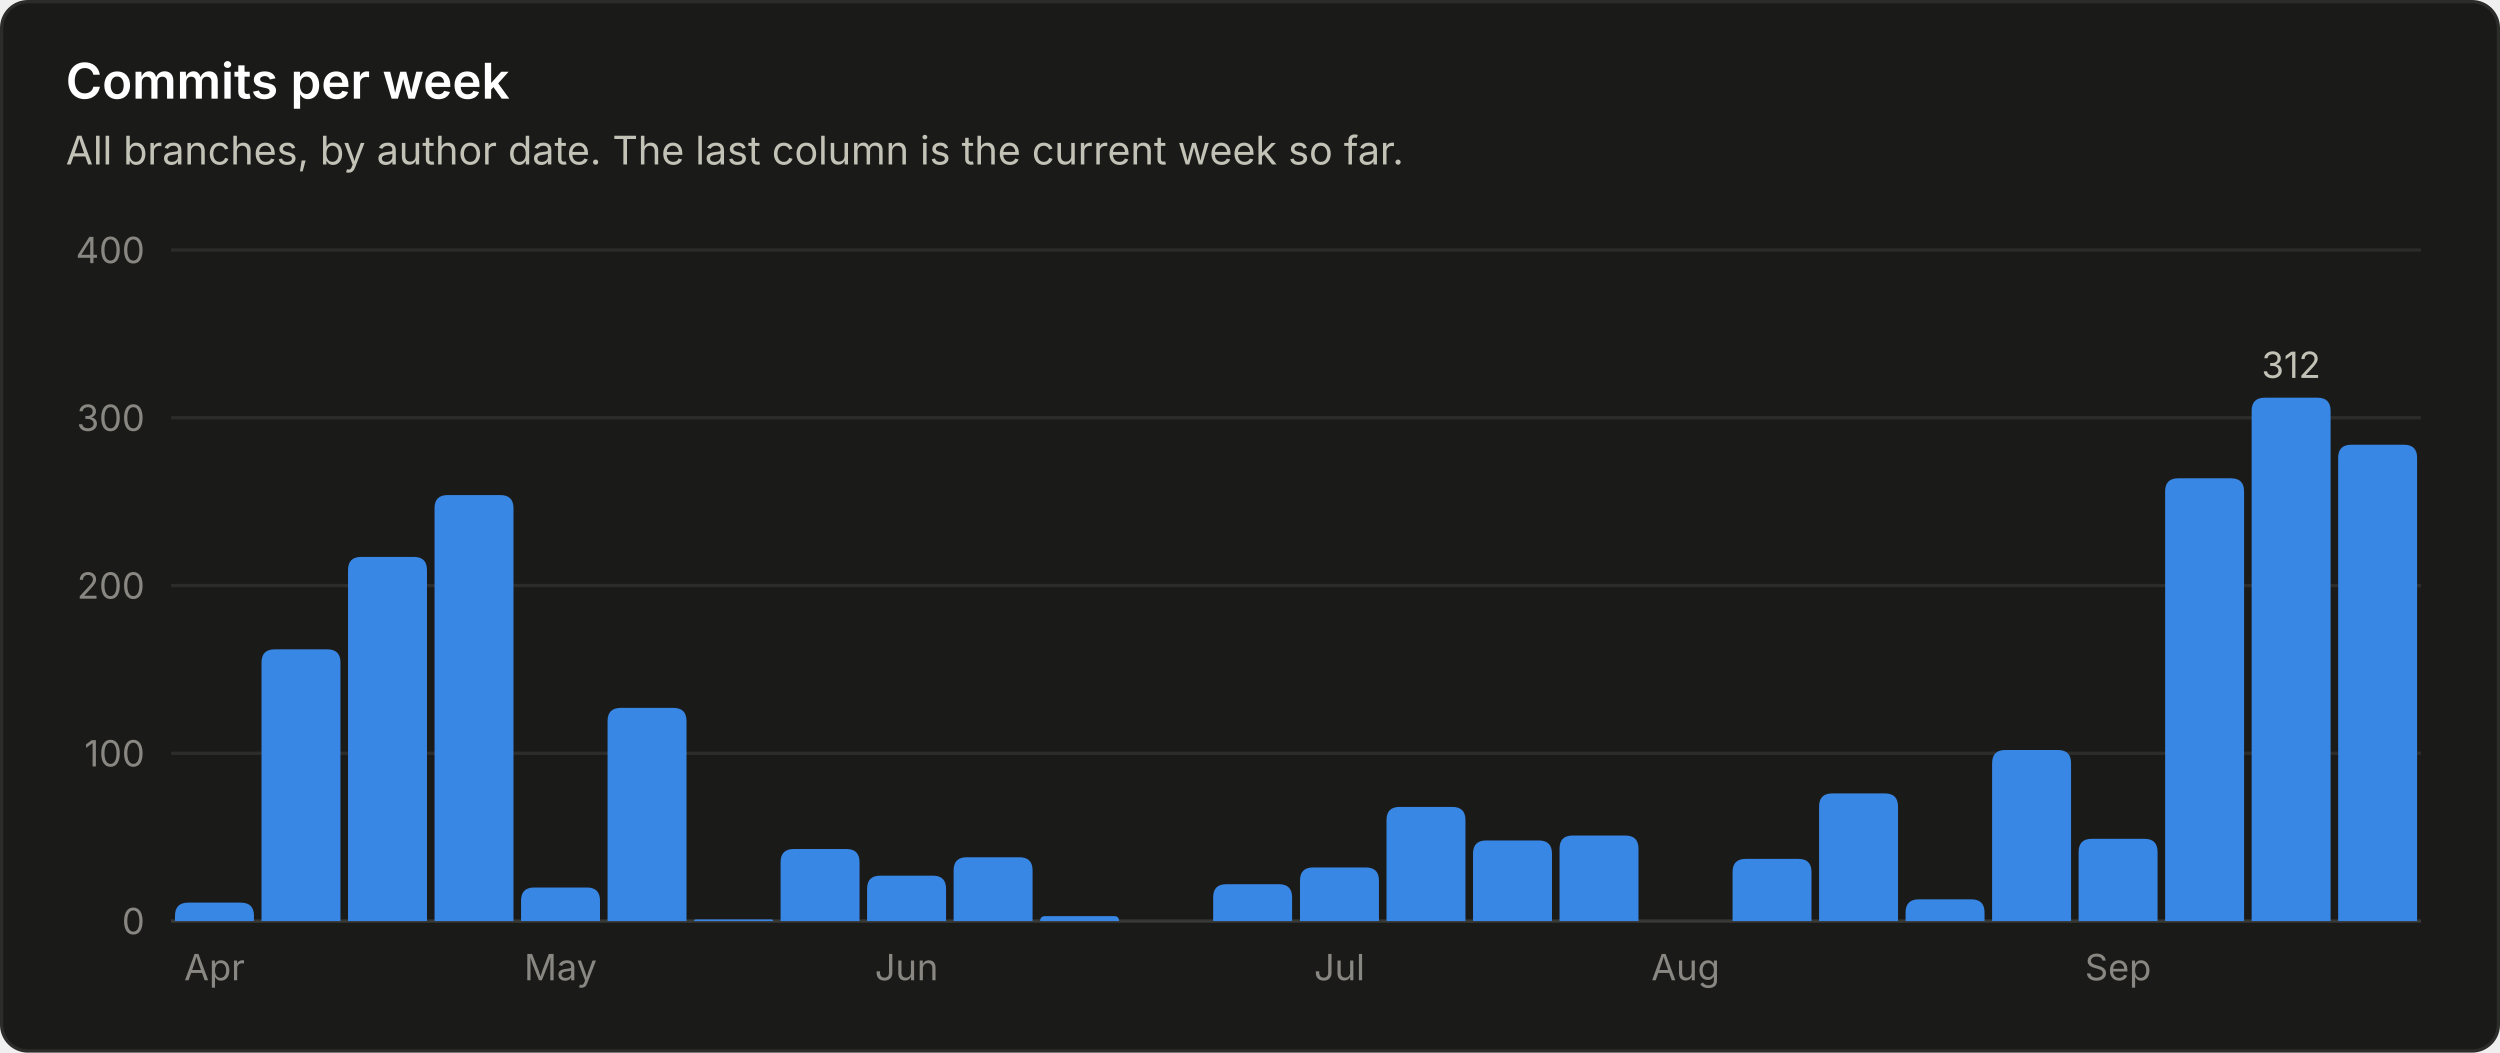
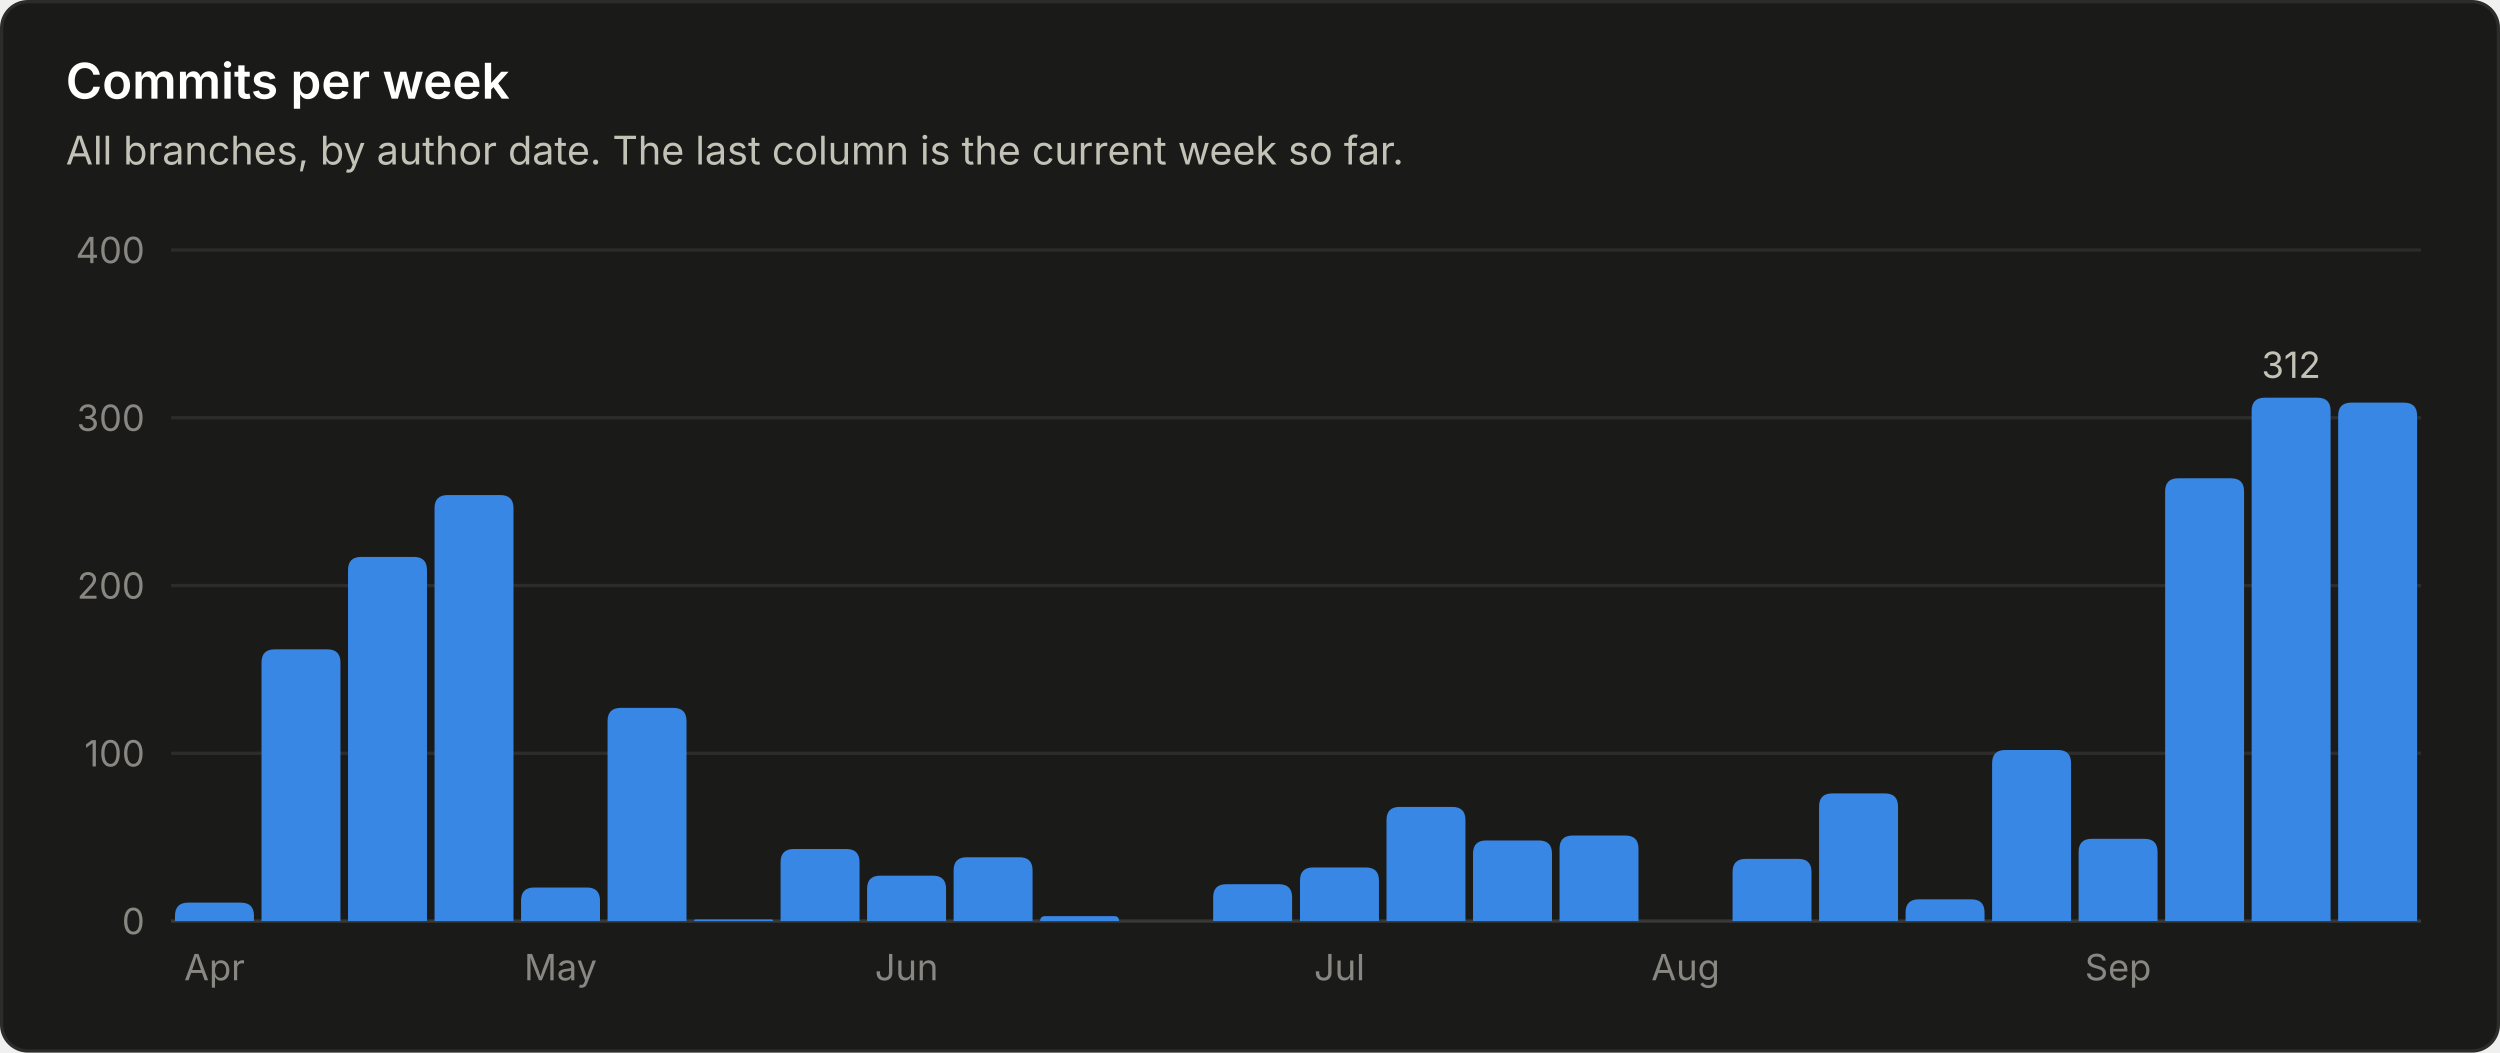
<svg xmlns="http://www.w3.org/2000/svg" viewBox="0 0 760 320" width="760" height="320" role="img" font-family="system-ui, -apple-system, 'Segoe UI', sans-serif">
  <rect x="0.5" y="0.5" width="759" height="319" rx="8" fill="#1a1a19" stroke="#2c2c2a" />
  <text x="20.0" y="30.0" fill="#ffffff" font-size="15" font-weight="600" text-anchor="start">Commits per week</text>
  <text x="20.0" y="50.0" fill="#c3c2b7" font-size="12" font-weight="400" text-anchor="start">All branches, by author date. The last column is the current week so far.</text>
  <line x1="52" y1="280.0" x2="736" y2="280.0" stroke="#383835" stroke-width="1" />
  <text x="44.0" y="284.0" fill="#898781" font-size="11" font-weight="400" text-anchor="end">0</text>
  <line x1="52" y1="229.0" x2="736" y2="229.0" stroke="#2c2c2a" stroke-width="1" />
  <text x="44.0" y="233.0" fill="#898781" font-size="11" font-weight="400" text-anchor="end">100</text>
  <line x1="52" y1="178.0" x2="736" y2="178.0" stroke="#2c2c2a" stroke-width="1" />
  <text x="44.0" y="182.0" fill="#898781" font-size="11" font-weight="400" text-anchor="end">200</text>
  <line x1="52" y1="127.0" x2="736" y2="127.0" stroke="#2c2c2a" stroke-width="1" />
  <text x="44.0" y="131.0" fill="#898781" font-size="11" font-weight="400" text-anchor="end">300</text>
  <line x1="52" y1="76.0" x2="736" y2="76.0" stroke="#2c2c2a" stroke-width="1" />
  <text x="44.0" y="80.0" fill="#898781" font-size="11" font-weight="400" text-anchor="end">400</text>
  <path d="M53.2 280.0 V278.4 Q53.2 274.4 57.2 274.4 H73.2 Q77.2 274.4 77.2 278.4 V280.0 Z" fill="#3987e5" />
  <text x="65.2" y="298.0" fill="#898781" font-size="11" font-weight="400" text-anchor="middle">Apr</text>
  <path d="M79.5 280.0 V201.4 Q79.5 197.4 83.5 197.4 H99.5 Q103.5 197.4 103.5 201.4 V280.0 Z" fill="#3987e5" />
  <path d="M105.8 280.0 V173.3 Q105.8 169.3 109.8 169.3 H125.8 Q129.8 169.3 129.8 173.3 V280.0 Z" fill="#3987e5" />
  <path d="M132.1 280.0 V154.5 Q132.1 150.5 136.1 150.5 H152.1 Q156.1 150.5 156.1 154.5 V280.0 Z" fill="#3987e5" />
  <path d="M158.4 280.0 V273.8 Q158.4 269.8 162.4 269.8 H178.4 Q182.4 269.8 182.4 273.8 V280.0 Z" fill="#3987e5" />
  <text x="170.4" y="298.0" fill="#898781" font-size="11" font-weight="400" text-anchor="middle">May</text>
  <path d="M184.7 280.0 V219.2 Q184.7 215.2 188.7 215.2 H204.7 Q208.7 215.2 208.7 219.2 V280.0 Z" fill="#3987e5" />
  <path d="M211.0 280.0 V280.0 Q211.0 279.5 211.5 279.5 H234.5 Q235.0 279.5 235.0 280.0 V280.0 Z" fill="#3987e5" />
  <path d="M237.3 280.0 V262.1 Q237.3 258.1 241.3 258.1 H257.3 Q261.3 258.1 261.3 262.1 V280.0 Z" fill="#3987e5" />
  <path d="M263.6 280.0 V270.2 Q263.6 266.2 267.6 266.2 H283.6 Q287.6 266.2 287.6 270.2 V280.0 Z" fill="#3987e5" />
  <text x="275.6" y="298.0" fill="#898781" font-size="11" font-weight="400" text-anchor="middle">Jun</text>
  <path d="M289.9 280.0 V264.6 Q289.9 260.6 293.9 260.6 H309.9 Q313.9 260.6 313.9 264.6 V280.0 Z" fill="#3987e5" />
  <path d="M316.2 280.0 V280.0 Q316.2 278.5 317.8 278.5 H338.7 Q340.2 278.5 340.2 280.0 V280.0 Z" fill="#3987e5" />
  <path d="M368.8 280.0 V272.8 Q368.8 268.8 372.8 268.8 H388.8 Q392.8 268.8 392.8 272.8 V280.0 Z" fill="#3987e5" />
  <path d="M395.2 280.0 V267.7 Q395.2 263.7 399.2 263.7 H415.2 Q419.2 263.7 419.2 267.7 V280.0 Z" fill="#3987e5" />
  <text x="407.2" y="298.0" fill="#898781" font-size="11" font-weight="400" text-anchor="middle">Jul</text>
  <path d="M421.5 280.0 V249.3 Q421.5 245.3 425.5 245.3 H441.5 Q445.5 245.3 445.5 249.3 V280.0 Z" fill="#3987e5" />
  <path d="M447.8 280.0 V259.5 Q447.8 255.5 451.8 255.5 H467.8 Q471.8 255.5 471.8 259.5 V280.0 Z" fill="#3987e5" />
  <path d="M474.1 280.0 V258.0 Q474.1 254.0 478.1 254.0 H494.1 Q498.1 254.0 498.1 258.0 V280.0 Z" fill="#3987e5" />
  <text x="512.4" y="298.0" fill="#898781" font-size="11" font-weight="400" text-anchor="middle">Aug</text>
  <path d="M526.7 280.0 V265.1 Q526.7 261.1 530.7 261.1 H546.7 Q550.7 261.1 550.7 265.1 V280.0 Z" fill="#3987e5" />
  <path d="M553.0 280.0 V245.2 Q553.0 241.2 557.0 241.2 H573.0 Q577.0 241.2 577.0 245.2 V280.0 Z" fill="#3987e5" />
  <path d="M579.3 280.0 V277.4 Q579.3 273.4 583.3 273.4 H599.3 Q603.3 273.4 603.3 277.4 V280.0 Z" fill="#3987e5" />
  <path d="M605.6 280.0 V232.0 Q605.6 228.0 609.6 228.0 H625.6 Q629.6 228.0 629.6 232.0 V280.0 Z" fill="#3987e5" />
  <path d="M631.9 280.0 V259.0 Q631.9 255.0 635.9 255.0 H651.9 Q655.9 255.0 655.9 259.0 V280.0 Z" fill="#3987e5" />
  <text x="643.9" y="298.0" fill="#898781" font-size="11" font-weight="400" text-anchor="middle">Sep</text>
  <path d="M658.2 280.0 V149.4 Q658.2 145.4 662.2 145.4 H678.2 Q682.2 145.4 682.2 149.4 V280.0 Z" fill="#3987e5" />
  <path d="M684.5 280.0 V124.9 Q684.5 120.9 688.5 120.9 H704.5 Q708.5 120.9 708.5 124.9 V280.0 Z" fill="#3987e5" />
  <text x="696.5" y="114.9" fill="#c3c2b7" font-size="11" font-weight="400" text-anchor="middle">312</text>
-   <path d="M710.8 280.0 V139.2 Q710.8 135.2 714.8 135.2 H730.8 Q734.8 135.2 734.8 139.2 V280.0 Z" fill="#3987e5" />
+   <path d="M710.8 280.0 V126.4 Q710.8 122.4 714.8 122.4 H730.8 Q734.8 122.4 734.8 126.4 V280.0 Z" fill="#3987e5" />
</svg>
